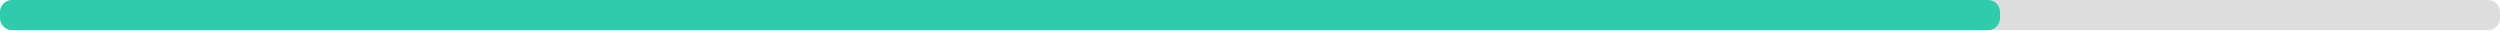
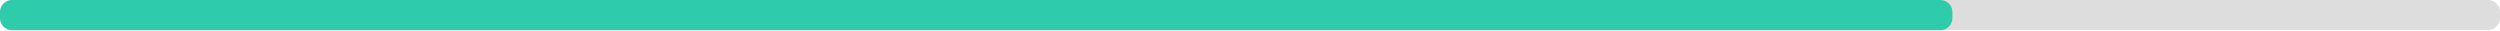
<svg xmlns="http://www.w3.org/2000/svg" width="830" height="10">
  <g>
    <rect style="fill: #ddd;" height="10" width="830" rx="4" y="0" x="0" />
-     <rect style="fill: #2eccaa;" height="10" width="664" rx="4" y="0" x="0" />
+     <rect style="fill: #2eccaa;" height="10" width="648.2" rx="4" y="0" x="0" />
  </g>
</svg>
